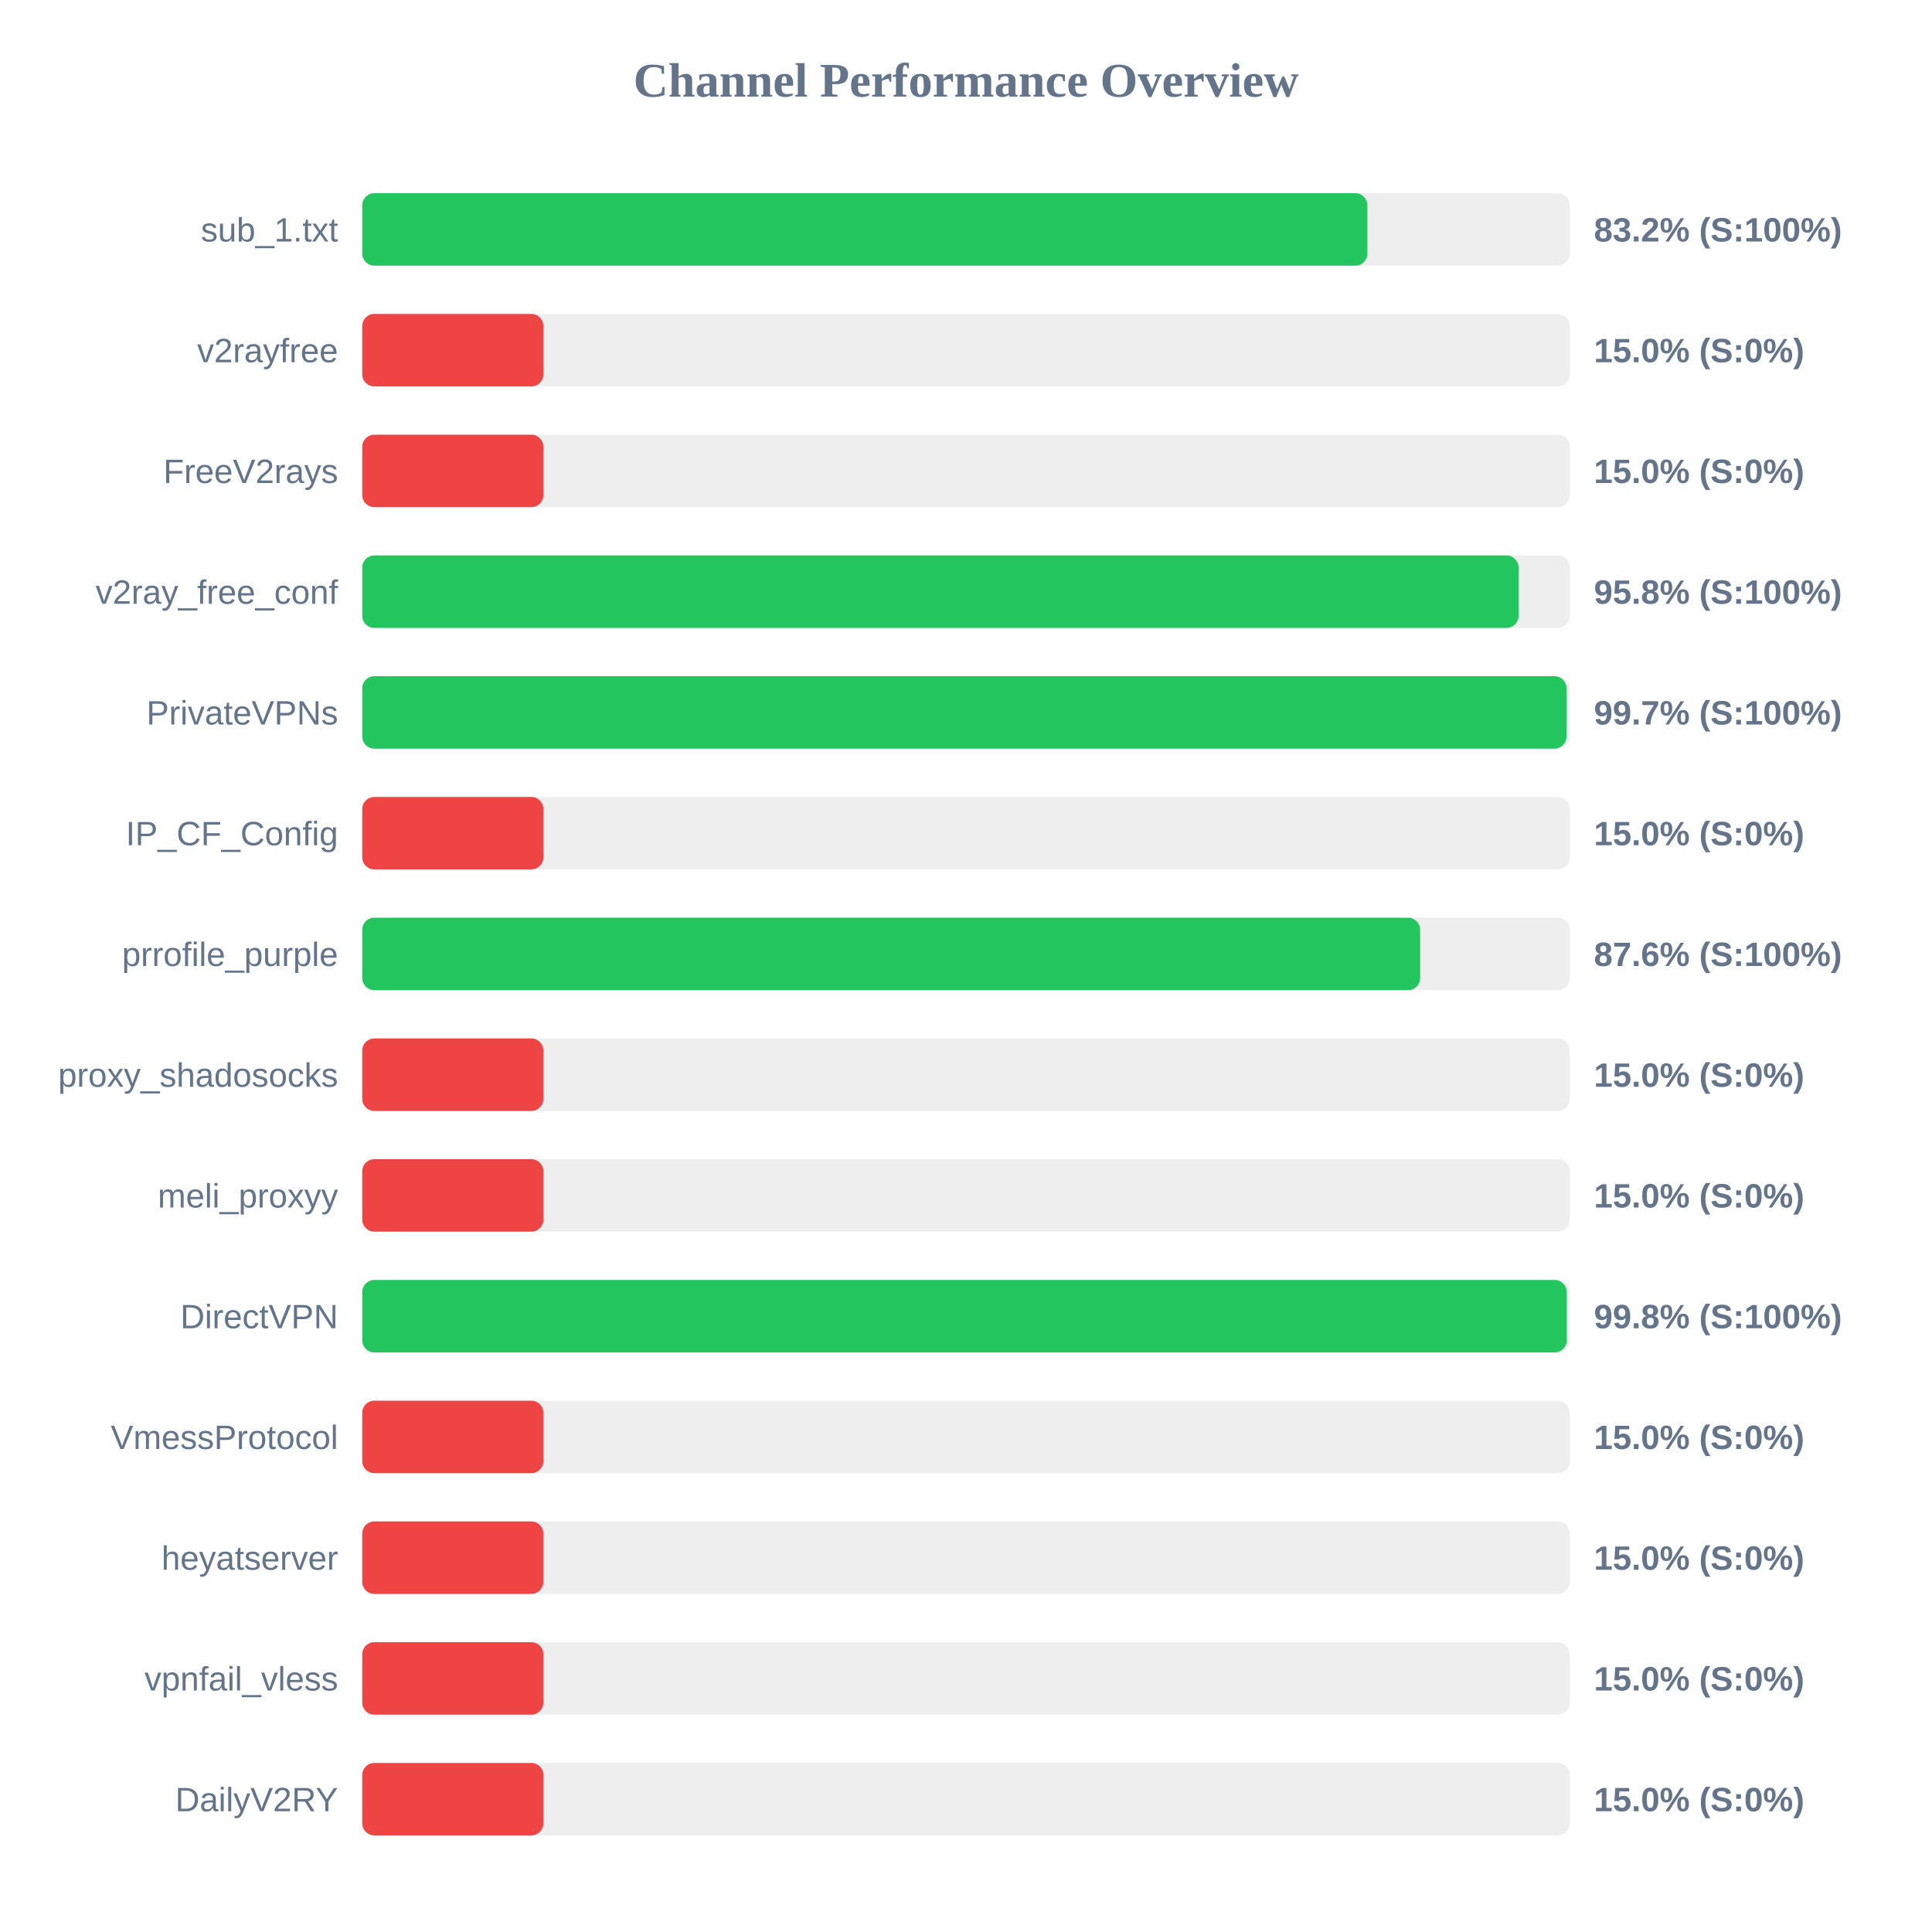
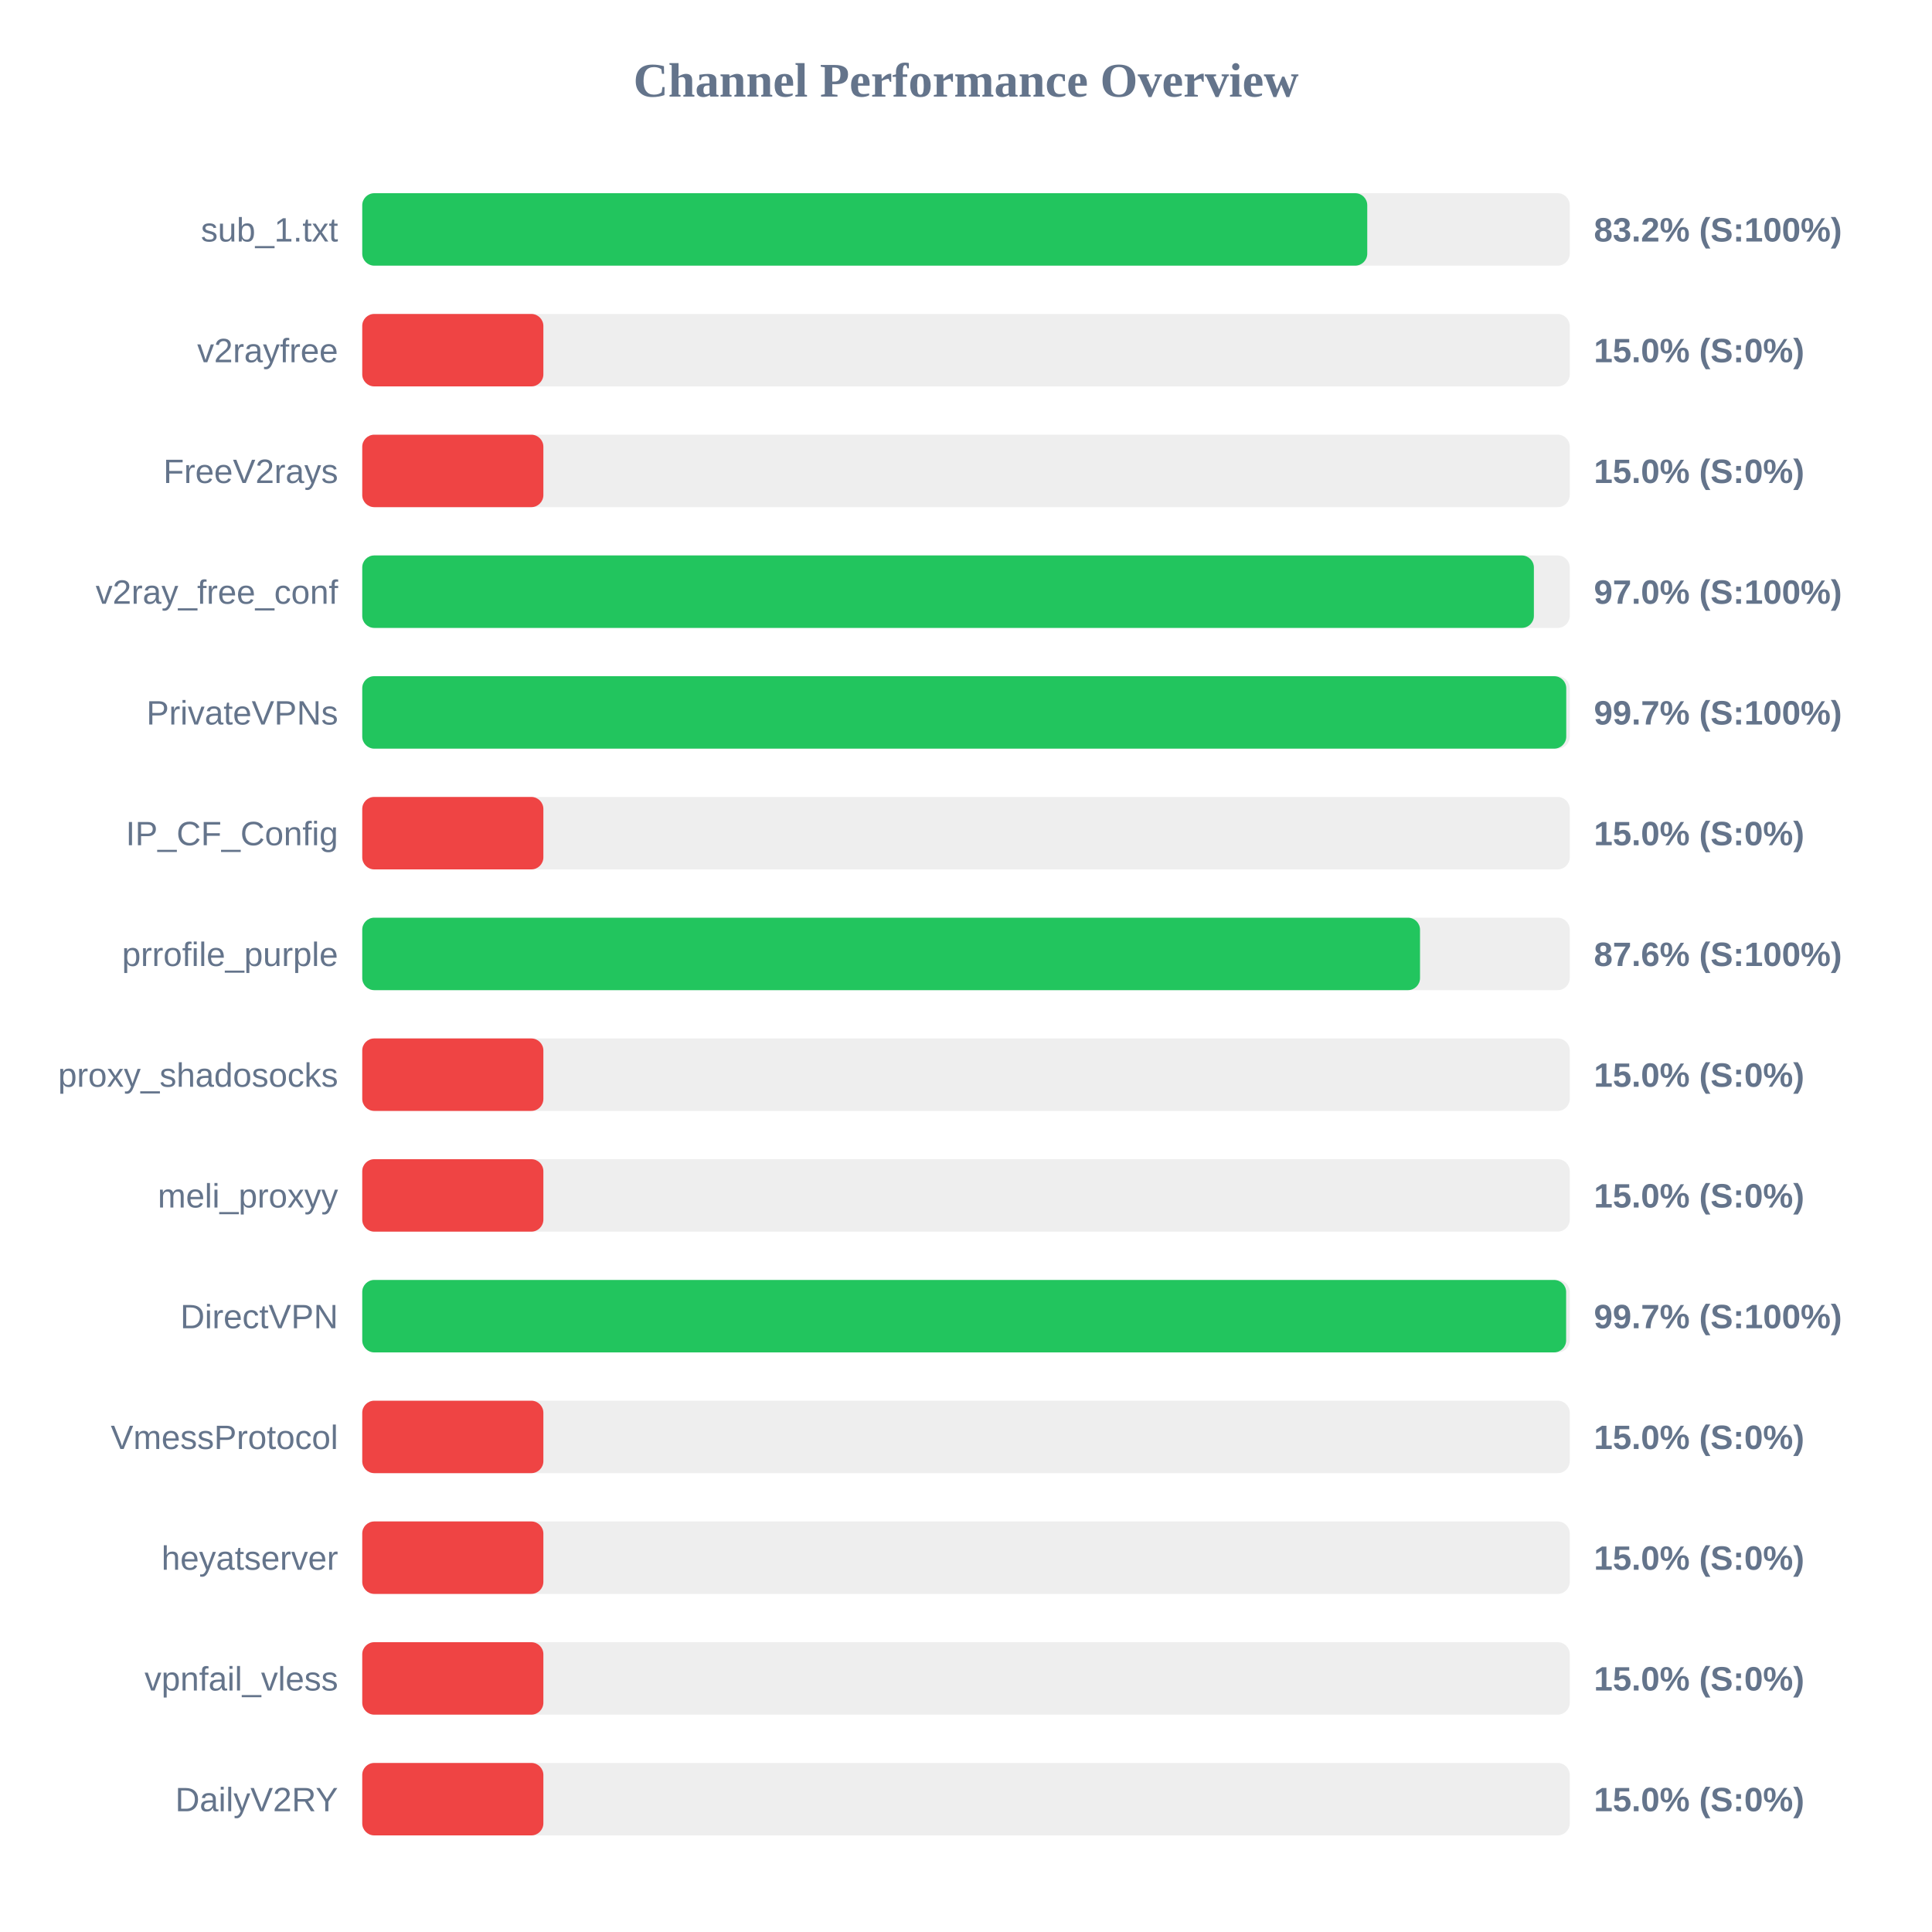
<svg xmlns="http://www.w3.org/2000/svg" width="800" height="800" version="1.1">
  <style>
        .row { font: 14px Arial; fill: #64748b; }
        .score { font: bold 14px Arial; fill: #64748b; }
    </style>
  <text x="400" y="40" text-anchor="middle" font-size="20px" font-weight="bold" fill="#64748b">Channel Performance Overview</text>
  <rect x="150" y="80" width="500" height="30" fill="#eee" rx="5" />
-   <rect x="150" y="80" width="416.2" height="30" fill="#22c55e" rx="5" />
+   <rect x="150" y="80" width="416.15" height="30" fill="#22c55e" rx="5" />
  <text x="140" y="100" text-anchor="end" class="row">sub_1.txt</text>
  <text x="660" y="100" text-anchor="start" class="score">83.2% (S:100%)</text>
  <rect x="150" y="130" width="500" height="30" fill="#eee" rx="5" />
  <rect x="150" y="130" width="75.0" height="30" fill="#ef4444" rx="5" />
  <text x="140" y="150" text-anchor="end" class="row">v2rayfree</text>
  <text x="660" y="150" text-anchor="start" class="score">15.0% (S:0%)</text>
  <rect x="150" y="180" width="500" height="30" fill="#eee" rx="5" />
  <rect x="150" y="180" width="75.0" height="30" fill="#ef4444" rx="5" />
  <text x="140" y="200" text-anchor="end" class="row">FreeV2rays</text>
  <text x="660" y="200" text-anchor="start" class="score">15.0% (S:0%)</text>
  <rect x="150" y="230" width="500" height="30" fill="#eee" rx="5" />
-   <rect x="150" y="230" width="478.8" height="30" fill="#22c55e" rx="5" />
+   <rect x="150" y="230" width="485.15" height="30" fill="#22c55e" rx="5" />
  <text x="140" y="250" text-anchor="end" class="row">v2ray_free_conf</text>
-   <text x="660" y="250" text-anchor="start" class="score">95.8% (S:100%)</text>
+   <text x="660" y="250" text-anchor="start" class="score">97.0% (S:100%)</text>
  <rect x="150" y="280" width="500" height="30" fill="#eee" rx="5" />
-   <rect x="150" y="280" width="498.65" height="30" fill="#22c55e" rx="5" />
+   <rect x="150" y="280" width="498.55" height="30" fill="#22c55e" rx="5" />
  <text x="140" y="300" text-anchor="end" class="row">PrivateVPNs</text>
  <text x="660" y="300" text-anchor="start" class="score">99.7% (S:100%)</text>
  <rect x="150" y="330" width="500" height="30" fill="#eee" rx="5" />
  <rect x="150" y="330" width="75.0" height="30" fill="#ef4444" rx="5" />
  <text x="140" y="350" text-anchor="end" class="row">IP_CF_Config</text>
  <text x="660" y="350" text-anchor="start" class="score">15.0% (S:0%)</text>
  <rect x="150" y="380" width="500" height="30" fill="#eee" rx="5" />
-   <rect x="150" y="380" width="438.05" height="30" fill="#22c55e" rx="5" />
+   <rect x="150" y="380" width="438.0" height="30" fill="#22c55e" rx="5" />
  <text x="140" y="400" text-anchor="end" class="row">prrofile_purple</text>
  <text x="660" y="400" text-anchor="start" class="score">87.6% (S:100%)</text>
  <rect x="150" y="430" width="500" height="30" fill="#eee" rx="5" />
  <rect x="150" y="430" width="75.0" height="30" fill="#ef4444" rx="5" />
  <text x="140" y="450" text-anchor="end" class="row">proxy_shadosocks</text>
  <text x="660" y="450" text-anchor="start" class="score">15.0% (S:0%)</text>
  <rect x="150" y="480" width="500" height="30" fill="#eee" rx="5" />
  <rect x="150" y="480" width="75.0" height="30" fill="#ef4444" rx="5" />
  <text x="140" y="500" text-anchor="end" class="row">meli_proxyy</text>
  <text x="660" y="500" text-anchor="start" class="score">15.0% (S:0%)</text>
  <rect x="150" y="530" width="500" height="30" fill="#eee" rx="5" />
-   <rect x="150" y="530" width="498.75" height="30" fill="#22c55e" rx="5" />
+   <rect x="150" y="530" width="498.5" height="30" fill="#22c55e" rx="5" />
  <text x="140" y="550" text-anchor="end" class="row">DirectVPN</text>
-   <text x="660" y="550" text-anchor="start" class="score">99.8% (S:100%)</text>
+   <text x="660" y="550" text-anchor="start" class="score">99.7% (S:100%)</text>
  <rect x="150" y="580" width="500" height="30" fill="#eee" rx="5" />
  <rect x="150" y="580" width="75.0" height="30" fill="#ef4444" rx="5" />
  <text x="140" y="600" text-anchor="end" class="row">VmessProtocol</text>
  <text x="660" y="600" text-anchor="start" class="score">15.0% (S:0%)</text>
  <rect x="150" y="630" width="500" height="30" fill="#eee" rx="5" />
  <rect x="150" y="630" width="75.0" height="30" fill="#ef4444" rx="5" />
  <text x="140" y="650" text-anchor="end" class="row">heyatserver</text>
  <text x="660" y="650" text-anchor="start" class="score">15.0% (S:0%)</text>
  <rect x="150" y="680" width="500" height="30" fill="#eee" rx="5" />
  <rect x="150" y="680" width="75.0" height="30" fill="#ef4444" rx="5" />
  <text x="140" y="700" text-anchor="end" class="row">vpnfail_vless</text>
  <text x="660" y="700" text-anchor="start" class="score">15.0% (S:0%)</text>
  <rect x="150" y="730" width="500" height="30" fill="#eee" rx="5" />
  <rect x="150" y="730" width="75.0" height="30" fill="#ef4444" rx="5" />
  <text x="140" y="750" text-anchor="end" class="row">DailyV2RY</text>
  <text x="660" y="750" text-anchor="start" class="score">15.0% (S:0%)</text>
</svg>
